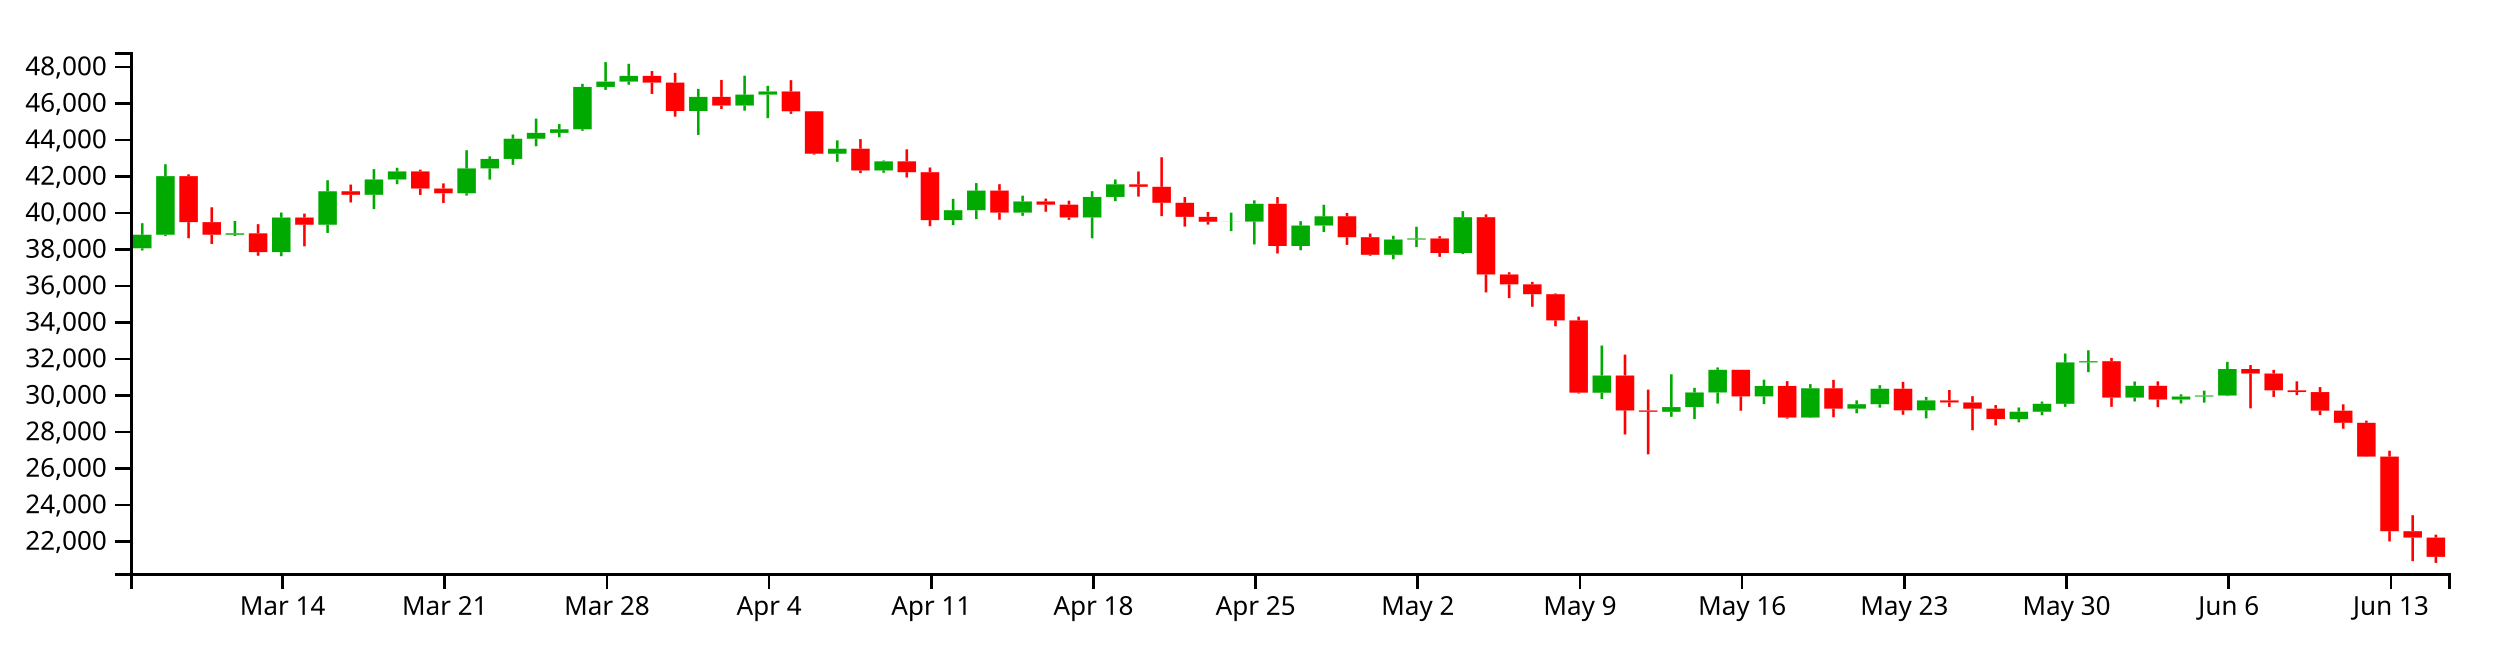
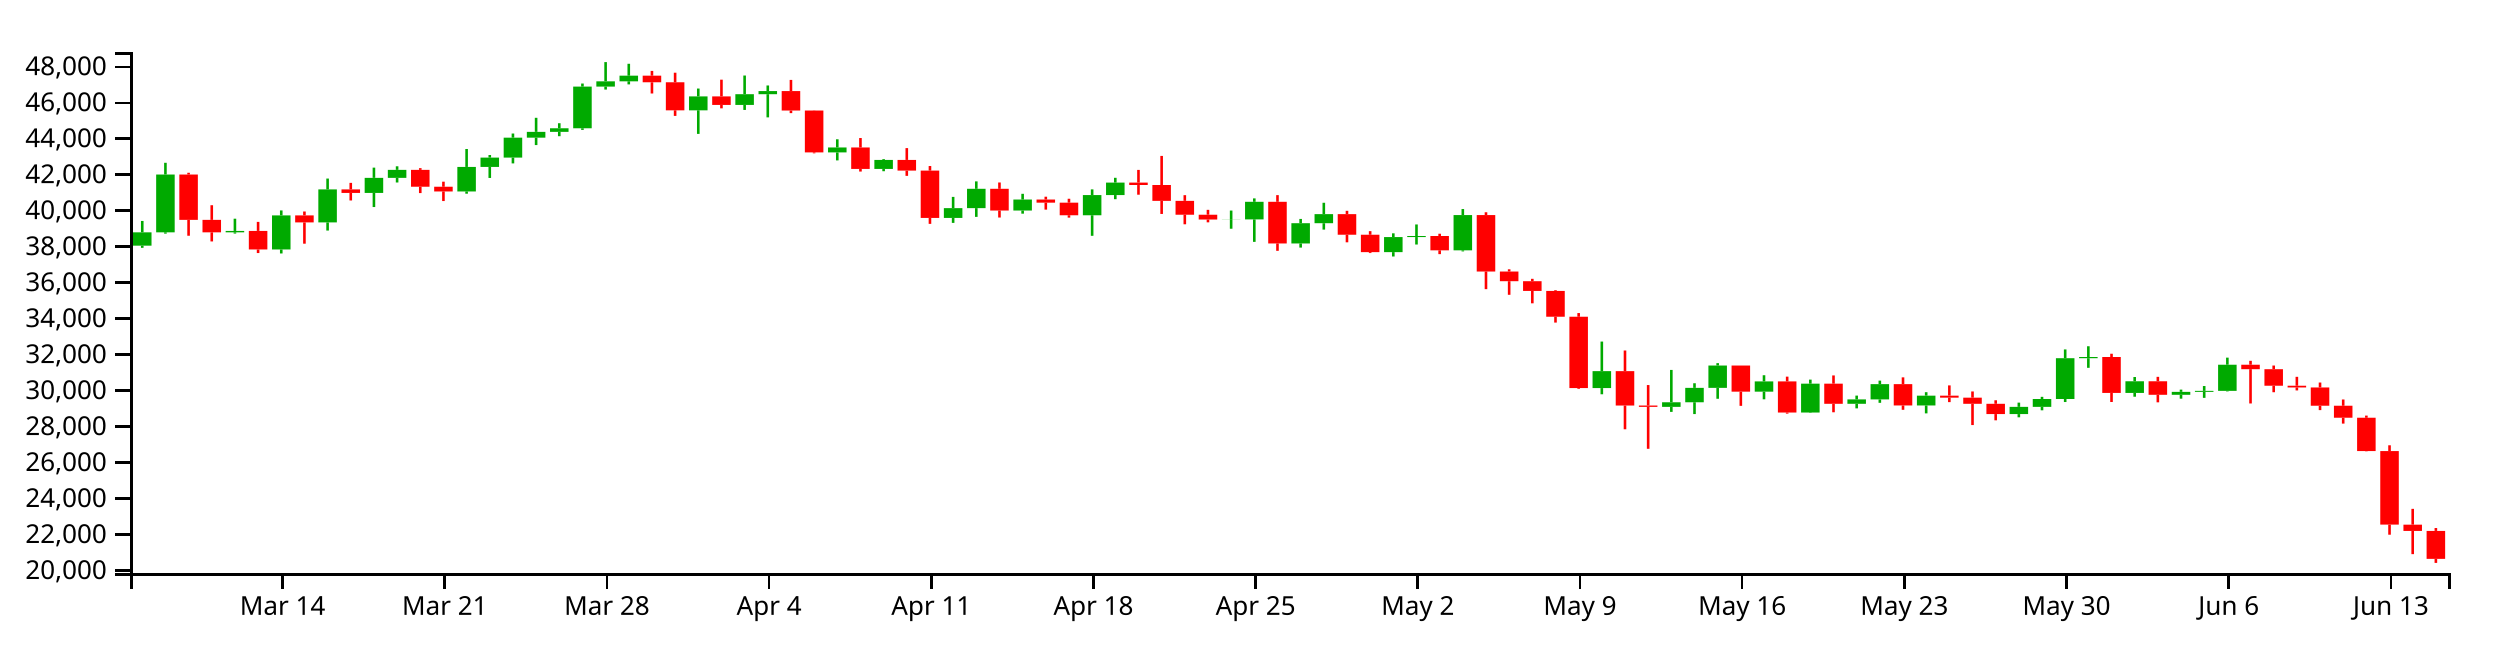
<svg xmlns="http://www.w3.org/2000/svg" version="1.1" width="960" height="250">
  <g transform="translate(50,20)">
    <style>.axis path,.axis line{fill:none;stroke:#000;shape-rendering:crispEdges;}path.candle{stroke:#000000;}path.candle.body{stroke-width:0;}path.candle.up{fill:#00AA00;stroke:#00AA00;}path.candle.down{fill:#FF0000;stroke:#FF0000;}</style>
    <g class="candlestick">
      <g class="data">
-         <path class="candle body up" d="M 1.068 75.344 l 7.117 0 L 8.185 70.14 l -7.117 0 L 1.068 75.344 M 9.964 70.14 l 7.117 0 L 17.081 47.635 l -7.117 0 L 9.964 70.14 M 36.653 70.147 l 7.117 0 L 43.77 69.602 l -7.117 0 L 36.653 70.147 M 54.446 76.82 l 7.117 0 L 61.563 63.546 l -7.117 0 L 54.446 76.82 M 72.239 66.287 l 7.117 0 L 79.356 53.436 l -7.117 0 L 72.239 66.287 M 90.032 54.81 l 7.117 0 L 97.149 48.926 l -7.117 0 L 90.032 54.81 M 98.928 48.926 l 7.117 0 L 106.046 45.817 l -7.117 0 L 98.928 48.926 M 125.618 54.219 l 7.117 0 L 132.735 44.675 l -7.117 0 L 125.618 54.219 M 134.514 44.675 l 7.117 0 L 141.631 41.04 l -7.117 0 L 134.514 44.675 M 143.411 41.04 l 7.117 0 L 150.528 33.27 l -7.117 0 L 143.411 41.04 M 152.307 33.27 l 7.117 0 L 159.424 31.015 l -7.117 0 L 152.307 33.27 M 161.204 31.015 l 7.117 0 L 168.321 29.627 l -7.117 0 L 161.204 31.015 M 170.1 29.627 l 7.117 0 L 177.217 13.392 l -7.117 0 L 170.1 29.627 M 178.996 13.392 l 7.117 0 L 186.114 11.328 l -7.117 0 L 178.996 13.392 M 187.893 11.328 l 7.117 0 L 195.01 9.138 l -7.117 0 L 187.893 11.328 M 214.582 22.625 l 7.117 0 L 221.699 17.207 l -7.117 0 L 214.582 22.625 M 232.375 20.518 l 7.117 0 L 239.492 16.338 l -7.117 0 L 232.375 20.518 M 241.271 16.338 l 7.117 0 L 248.389 15.125 l -7.117 0 L 241.271 16.338 M 267.961 39.024 l 7.117 0 L 275.078 37.105 l -7.117 0 L 267.961 39.024 M 285.754 45.46 l 7.117 0 L 292.871 41.943 l -7.117 0 L 285.754 45.46 M 312.443 64.534 l 7.117 0 L 319.56 60.718 l -7.117 0 L 312.443 64.534 M 321.339 60.718 l 7.117 0 L 328.457 53.199 l -7.117 0 L 321.339 60.718 M 339.132 61.647 l 7.117 0 L 346.25 57.375 l -7.117 0 L 339.132 61.647 M 365.822 63.499 l 7.117 0 L 372.939 55.629 l -7.117 0 L 365.822 63.499 M 374.718 55.629 l 7.117 0 L 381.835 50.779 l -7.117 0 L 374.718 55.629 M 419.2 65.157 l 7.117 0 L 426.317 65.097 l -7.117 0 L 419.2 65.157 M 428.097 65.097 l 7.117 0 L 435.214 58.257 l -7.117 0 L 428.097 65.097 M 445.89 74.471 l 7.117 0 L 453.007 66.6 l -7.117 0 L 445.89 74.471 M 454.786 66.6 l 7.117 0 L 461.903 63.051 l -7.117 0 L 454.786 66.6 M 481.475 77.847 l 7.117 0 L 488.593 71.978 l -7.117 0 L 481.475 77.847 M 490.372 71.978 l 7.117 0 L 497.489 71.58 l -7.117 0 L 490.372 71.978 M 508.165 77.16 l 7.117 0 L 515.282 63.416 l -7.117 0 L 508.165 77.16 M 561.543 130.806 l 7.117 0 L 568.661 124.199 l -7.117 0 L 561.543 130.806 M 588.233 138.127 l 7.117 0 L 595.35 136.323 l -7.117 0 L 588.233 138.127 M 597.129 136.323 l 7.117 0 L 604.246 130.719 l -7.117 0 L 597.129 136.323 M 606.026 130.719 l 7.117 0 L 613.143 122.013 l -7.117 0 L 606.026 130.719 M 623.818 132.21 l 7.117 0 L 630.936 128.208 l -7.117 0 L 623.818 132.21 M 641.611 140.33 l 7.117 0 L 648.729 129.089 l -7.117 0 L 641.611 140.33 M 659.404 136.926 l 7.117 0 L 666.521 135.216 l -7.117 0 L 659.404 136.926 M 668.301 135.216 l 7.117 0 L 675.418 129.267 l -7.117 0 L 668.301 135.216 M 686.094 137.57 l 7.117 0 L 693.211 133.748 l -7.117 0 L 686.094 137.57 M 721.679 140.929 l 7.117 0 L 728.796 138.115 l -7.117 0 L 721.679 140.929 M 730.576 138.115 l 7.117 0 L 737.693 135.054 l -7.117 0 L 730.576 138.115 M 739.472 135.054 l 7.117 0 L 746.589 119.173 l -7.117 0 L 739.472 135.054 M 748.369 119.173 l 7.117 0 L 755.486 118.704 l -7.117 0 L 748.369 119.173 M 766.162 132.687 l 7.117 0 L 773.279 128.155 l -7.117 0 L 766.162 132.687 M 783.954 133.428 l 7.117 0 L 791.072 132.28 l -7.117 0 L 783.954 133.428 M 792.851 132.28 l 7.117 0 L 799.968 131.893 l -7.117 0 L 792.851 132.28 M 801.747 131.893 l 7.117 0 L 808.864 121.704 l -7.117 0 L 801.747 131.893" />
-         <path class="candle body down" d="M 18.86 47.635 l 7.117 0 L 25.978 65.294 l -7.117 0 L 18.86 47.635 M 27.757 65.294 l 7.117 0 L 34.874 70.147 l -7.117 0 L 27.757 65.294 M 45.55 69.602 l 7.117 0 L 52.667 76.82 l -7.117 0 L 45.55 69.602 M 63.343 63.546 l 7.117 0 L 70.46 66.287 l -7.117 0 L 63.343 63.546 M 81.136 53.436 l 7.117 0 L 88.253 54.81 l -7.117 0 L 81.136 53.436 M 107.825 45.817 l 7.117 0 L 114.942 52.398 l -7.117 0 L 107.825 45.817 M 116.721 52.398 l 7.117 0 L 123.838 54.219 l -7.117 0 L 116.721 52.398 M 196.789 9.138 l 7.117 0 L 203.906 11.708 l -7.117 0 L 196.789 9.138 M 205.686 11.708 l 7.117 0 L 212.803 22.625 l -7.117 0 L 205.686 11.708 M 223.479 17.207 l 7.117 0 L 230.596 20.518 l -7.117 0 L 223.479 17.207 M 250.168 15.125 l 7.117 0 L 257.285 22.715 l -7.117 0 L 250.168 15.125 M 259.064 22.715 l 7.117 0 L 266.182 39.024 l -7.117 0 L 259.064 22.715 M 276.857 37.105 l 7.117 0 L 283.974 45.46 l -7.117 0 L 276.857 37.105 M 294.65 41.943 l 7.117 0 L 301.767 46.113 l -7.117 0 L 294.65 41.943 M 303.547 46.113 l 7.117 0 L 310.664 64.534 l -7.117 0 L 303.547 46.113 M 330.236 53.199 l 7.117 0 L 337.353 61.647 l -7.117 0 L 330.236 53.199 M 348.029 57.375 l 7.117 0 L 355.146 58.589 l -7.117 0 L 348.029 57.375 M 356.925 58.589 l 7.117 0 L 364.042 63.499 l -7.117 0 L 356.925 58.589 M 383.615 50.779 l 7.117 0 L 390.732 51.725 l -7.117 0 L 383.615 50.779 M 392.511 51.725 l 7.117 0 L 399.628 57.879 l -7.117 0 L 392.511 51.725 M 401.407 57.879 l 7.117 0 L 408.525 63.281 l -7.117 0 L 401.407 57.879 M 410.304 63.281 l 7.117 0 L 417.421 65.157 l -7.117 0 L 410.304 63.281 M 436.993 58.257 l 7.117 0 L 444.11 74.471 l -7.117 0 L 436.993 58.257 M 463.683 63.051 l 7.117 0 L 470.8 71.082 l -7.117 0 L 463.683 63.051 M 472.579 71.082 l 7.117 0 L 479.696 77.847 l -7.117 0 L 472.579 71.082 M 499.268 71.58 l 7.117 0 L 506.385 77.16 l -7.117 0 L 499.268 71.58 M 517.061 63.416 l 7.117 0 L 524.178 85.401 l -7.117 0 L 517.061 63.416 M 525.958 85.401 l 7.117 0 L 533.075 89.18 l -7.117 0 L 525.958 85.401 M 534.854 89.18 l 7.117 0 L 541.971 92.974 l -7.117 0 L 534.854 89.18 M 543.75 92.974 l 7.117 0 L 550.868 103.024 l -7.117 0 L 543.75 92.974 M 552.647 103.024 l 7.117 0 L 559.764 130.792 l -7.117 0 L 552.647 103.024 M 570.44 124.198 l 7.117 0 L 577.557 137.607 l -7.117 0 L 570.44 124.198 M 579.336 137.607 l 7.117 0 L 586.453 138.127 l -7.117 0 L 579.336 137.607 M 614.922 122.013 l 7.117 0 L 622.039 132.21 l -7.117 0 L 614.922 122.013 M 632.715 128.208 l 7.117 0 L 639.832 140.33 l -7.117 0 L 632.715 128.208 M 650.508 129.09 l 7.117 0 L 657.625 136.926 l -7.117 0 L 650.508 129.09 M 677.197 129.267 l 7.117 0 L 684.314 137.57 l -7.117 0 L 677.197 129.267 M 694.99 133.748 l 7.117 0 L 702.107 134.535 l -7.117 0 L 694.99 133.748 M 703.886 134.536 l 7.117 0 L 711.004 136.924 l -7.117 0 L 703.886 134.536 M 712.783 136.924 l 7.117 0 L 719.9 140.93 l -7.117 0 L 712.783 136.924 M 757.265 118.704 l 7.117 0 L 764.382 132.688 l -7.117 0 L 757.265 118.704 M 775.058 128.155 l 7.117 0 L 782.175 133.428 l -7.117 0 L 775.058 128.155 M 810.644 121.704 l 7.117 0 L 817.761 123.44 l -7.117 0 L 810.644 121.704 M 819.54 123.44 l 7.117 0 L 826.657 129.892 l -7.117 0 L 819.54 123.44 M 828.437 129.892 l 7.117 0 L 835.554 130.556 l -7.117 0 L 828.437 129.892 M 837.333 130.556 l 7.117 0 L 844.45 137.691 l -7.117 0 L 837.333 130.556 M 846.23 137.691 l 7.117 0 L 853.347 142.367 l -7.117 0 L 846.23 137.691 M 855.126 142.367 l 7.117 0 L 862.243 155.334 l -7.117 0 L 855.126 142.367 M 864.022 155.334 l 7.117 0 L 871.14 183.977 l -7.117 0 L 864.022 155.334 M 872.919 183.992 l 7.117 0 L 880.036 186.437 l -7.117 0 L 872.919 183.992 M 881.815 186.437 l 7.117 0 L 888.932 193.842 l -7.117 0 L 881.815 186.437" />
+         <path class="candle body up" d="M 1.068 74.34 l 7.117 0 L 8.185 69.209 l -7.117 0 L 1.068 74.34 M 9.964 69.209 l 7.117 0 L 17.081 47.02 l -7.117 0 L 9.964 69.209 M 36.653 69.216 l 7.117 0 L 43.77 68.679 l -7.117 0 L 36.653 69.216 M 54.446 75.796 l 7.117 0 L 61.563 62.708 l -7.117 0 L 54.446 75.796 M 72.239 65.41 l 7.117 0 L 79.356 52.74 l -7.117 0 L 72.239 65.41 M 90.032 54.095 l 7.117 0 L 97.149 48.293 l -7.117 0 L 90.032 54.095 M 98.928 48.293 l 7.117 0 L 106.046 45.228 l -7.117 0 L 98.928 48.293 M 125.618 53.512 l 7.117 0 L 132.735 44.101 l -7.117 0 L 125.618 53.512 M 134.514 44.101 l 7.117 0 L 141.631 40.518 l -7.117 0 L 134.514 44.101 M 143.411 40.518 l 7.117 0 L 150.528 32.857 l -7.117 0 L 143.411 40.518 M 152.307 32.857 l 7.117 0 L 159.424 30.634 l -7.117 0 L 152.307 32.857 M 161.204 30.634 l 7.117 0 L 168.321 29.265 l -7.117 0 L 161.204 30.634 M 170.1 29.265 l 7.117 0 L 177.217 13.258 l -7.117 0 L 170.1 29.265 M 178.996 13.258 l 7.117 0 L 186.114 11.223 l -7.117 0 L 178.996 13.258 M 187.893 11.223 l 7.117 0 L 195.01 9.063 l -7.117 0 L 187.893 11.223 M 214.582 22.361 l 7.117 0 L 221.699 17.019 l -7.117 0 L 214.582 22.361 M 232.375 20.284 l 7.117 0 L 239.492 16.163 l -7.117 0 L 232.375 20.284 M 241.271 16.163 l 7.117 0 L 248.389 14.967 l -7.117 0 L 241.271 16.163 M 267.961 38.53 l 7.117 0 L 275.078 36.638 l -7.117 0 L 267.961 38.53 M 285.754 44.876 l 7.117 0 L 292.871 41.408 l -7.117 0 L 285.754 44.876 M 312.443 63.682 l 7.117 0 L 319.56 59.92 l -7.117 0 L 312.443 63.682 M 321.339 59.92 l 7.117 0 L 328.457 52.506 l -7.117 0 L 321.339 59.92 M 339.132 60.836 l 7.117 0 L 346.25 56.624 l -7.117 0 L 339.132 60.836 M 365.822 62.662 l 7.117 0 L 372.939 54.902 l -7.117 0 L 365.822 62.662 M 374.718 54.902 l 7.117 0 L 381.835 50.12 l -7.117 0 L 374.718 54.902 M 419.2 64.296 l 7.117 0 L 426.317 64.237 l -7.117 0 L 419.2 64.296 M 428.097 64.237 l 7.117 0 L 435.214 57.493 l -7.117 0 L 428.097 64.237 M 445.89 73.479 l 7.117 0 L 453.007 65.719 l -7.117 0 L 445.89 73.479 M 454.786 65.719 l 7.117 0 L 461.903 62.22 l -7.117 0 L 454.786 65.719 M 481.475 76.809 l 7.117 0 L 488.593 71.021 l -7.117 0 L 481.475 76.809 M 490.372 71.021 l 7.117 0 L 497.489 70.629 l -7.117 0 L 490.372 71.021 M 508.165 76.13 l 7.117 0 L 515.282 62.58 l -7.117 0 L 508.165 76.13 M 561.543 129.024 l 7.117 0 L 568.661 122.509 l -7.117 0 L 561.543 129.024 M 588.233 136.241 l 7.117 0 L 595.35 134.463 l -7.117 0 L 588.233 136.241 M 597.129 134.463 l 7.117 0 L 604.246 128.938 l -7.117 0 L 597.129 134.463 M 606.026 128.938 l 7.117 0 L 613.143 120.354 l -7.117 0 L 606.026 128.938 M 623.818 130.408 l 7.117 0 L 630.936 126.462 l -7.117 0 L 623.818 130.408 M 641.611 138.414 l 7.117 0 L 648.729 127.331 l -7.117 0 L 641.611 138.414 M 659.404 135.058 l 7.117 0 L 666.521 133.372 l -7.117 0 L 659.404 135.058 M 668.301 133.371 l 7.117 0 L 675.418 127.506 l -7.117 0 L 668.301 133.371 M 686.094 135.693 l 7.117 0 L 693.211 131.924 l -7.117 0 L 686.094 135.693 M 721.679 139.005 l 7.117 0 L 728.796 136.23 l -7.117 0 L 721.679 139.005 M 730.576 136.23 l 7.117 0 L 737.693 133.212 l -7.117 0 L 730.576 136.23 M 739.472 133.212 l 7.117 0 L 746.589 117.554 l -7.117 0 L 739.472 133.212 M 748.369 117.554 l 7.117 0 L 755.486 117.092 l -7.117 0 L 748.369 117.554 M 766.162 130.879 l 7.117 0 L 773.279 126.409 l -7.117 0 L 766.162 130.879 M 783.954 131.608 l 7.117 0 L 791.072 130.476 l -7.117 0 L 783.954 131.608 M 792.851 130.476 l 7.117 0 L 799.968 130.095 l -7.117 0 L 792.851 130.476 M 801.747 130.095 l 7.117 0 L 808.864 120.049 l -7.117 0 L 801.747 130.095" />
+         <path class="candle body down" d="M 18.86 47.02 l 7.117 0 L 25.978 64.431 l -7.117 0 L 18.86 47.02 M 27.757 64.431 l 7.117 0 L 34.874 69.216 l -7.117 0 L 27.757 64.431 M 45.55 68.679 l 7.117 0 L 52.667 75.796 l -7.117 0 L 45.55 68.679 M 63.343 62.708 l 7.117 0 L 70.46 65.41 l -7.117 0 L 63.343 62.708 M 81.136 52.74 l 7.117 0 L 88.253 54.095 l -7.117 0 L 81.136 52.74 M 107.825 45.228 l 7.117 0 L 114.942 51.716 l -7.117 0 L 107.825 45.228 M 116.721 51.716 l 7.117 0 L 123.838 53.512 l -7.117 0 L 116.721 51.716 M 196.789 9.064 l 7.117 0 L 203.906 11.598 l -7.117 0 L 196.789 9.064 M 205.686 11.598 l 7.117 0 L 212.803 22.361 l -7.117 0 L 205.686 11.598 M 223.479 17.019 l 7.117 0 L 230.596 20.284 l -7.117 0 L 223.479 17.019 M 250.168 14.967 l 7.117 0 L 257.285 22.45 l -7.117 0 L 250.168 14.967 M 259.064 22.45 l 7.117 0 L 266.182 38.53 l -7.117 0 L 259.064 22.45 M 276.857 36.638 l 7.117 0 L 283.974 44.876 l -7.117 0 L 276.857 36.638 M 294.65 41.408 l 7.117 0 L 301.767 45.52 l -7.117 0 L 294.65 41.408 M 303.547 45.52 l 7.117 0 L 310.664 63.682 l -7.117 0 L 303.547 45.52 M 330.236 52.506 l 7.117 0 L 337.353 60.836 l -7.117 0 L 330.236 52.506 M 348.029 56.624 l 7.117 0 L 355.146 57.821 l -7.117 0 L 348.029 56.624 M 356.925 57.821 l 7.117 0 L 364.042 62.662 l -7.117 0 L 356.925 57.821 M 383.615 50.12 l 7.117 0 L 390.732 51.052 l -7.117 0 L 383.615 50.12 M 392.511 51.052 l 7.117 0 L 399.628 57.121 l -7.117 0 L 392.511 51.052 M 401.407 57.121 l 7.117 0 L 408.525 62.447 l -7.117 0 L 401.407 57.121 M 410.304 62.447 l 7.117 0 L 417.421 64.296 l -7.117 0 L 410.304 62.447 M 436.993 57.493 l 7.117 0 L 444.11 73.479 l -7.117 0 L 436.993 57.493 M 463.683 62.22 l 7.117 0 L 470.8 70.138 l -7.117 0 L 463.683 62.22 M 472.579 70.138 l 7.117 0 L 479.696 76.809 l -7.117 0 L 472.579 70.138 M 499.268 70.629 l 7.117 0 L 506.385 76.13 l -7.117 0 L 499.268 70.629 M 517.061 62.58 l 7.117 0 L 524.178 84.256 l -7.117 0 L 517.061 62.58 M 525.958 84.256 l 7.117 0 L 533.075 87.982 l -7.117 0 L 525.958 84.256 M 534.854 87.982 l 7.117 0 L 541.971 91.723 l -7.117 0 L 534.854 87.982 M 543.75 91.723 l 7.117 0 L 550.868 101.632 l -7.117 0 L 543.75 91.723 M 552.647 101.632 l 7.117 0 L 559.764 129.01 l -7.117 0 L 552.647 101.632 M 570.44 122.509 l 7.117 0 L 577.557 135.729 l -7.117 0 L 570.44 122.509 M 579.336 135.729 l 7.117 0 L 586.453 136.241 l -7.117 0 L 579.336 135.729 M 614.922 120.354 l 7.117 0 L 622.039 130.408 l -7.117 0 L 614.922 120.354 M 632.715 126.462 l 7.117 0 L 639.832 138.414 l -7.117 0 L 632.715 126.462 M 650.508 127.331 l 7.117 0 L 657.625 135.058 l -7.117 0 L 650.508 127.331 M 677.197 127.506 l 7.117 0 L 684.314 135.693 l -7.117 0 L 677.197 127.506 M 694.99 131.924 l 7.117 0 L 702.107 132.701 l -7.117 0 L 694.99 131.924 M 703.886 132.701 l 7.117 0 L 711.004 135.056 l -7.117 0 L 703.886 132.701 M 712.783 135.056 l 7.117 0 L 719.9 139.005 l -7.117 0 L 712.783 135.056 M 757.265 117.092 l 7.117 0 L 764.382 130.879 l -7.117 0 L 757.265 117.092 M 775.058 126.409 l 7.117 0 L 782.175 131.608 l -7.117 0 L 775.058 126.409 M 810.644 120.049 l 7.117 0 L 817.761 121.761 l -7.117 0 L 810.644 120.049 M 819.54 121.761 l 7.117 0 L 826.657 128.122 l -7.117 0 L 819.54 121.761 M 828.437 128.122 l 7.117 0 L 835.554 128.777 l -7.117 0 L 828.437 128.122 M 837.333 128.777 l 7.117 0 L 844.45 135.812 l -7.117 0 L 837.333 128.777 M 846.23 135.812 l 7.117 0 L 853.347 140.422 l -7.117 0 L 846.23 135.812 M 855.126 140.422 l 7.117 0 L 862.243 153.207 l -7.117 0 L 855.126 140.422 M 864.022 153.207 l 7.117 0 L 871.14 181.449 l -7.117 0 L 864.022 153.207 M 872.919 181.463 l 7.117 0 L 880.036 183.874 l -7.117 0 L 872.919 181.463 M 881.815 183.874 l 7.117 0 L 888.932 194.594 l -7.117 0 L 881.815 183.874" />
        <path class="candle body equal" />
-         <path class="candle wick up" d="M 4.626 65.714 L 4.626 70.14 M 4.626 75.344 L 4.626 76.188 M 13.523 43.063 L 13.523 47.635 M 13.523 70.14 L 13.523 70.659 M 40.212 64.841 L 40.212 69.602 M 40.212 70.147 L 40.212 70.631 M 58.005 61.614 L 58.005 63.546 M 58.005 76.82 L 58.005 78.379 M 75.798 49.203 L 75.798 53.436 M 75.798 66.287 L 75.798 69.454 M 93.591 44.949 L 93.591 48.926 M 93.591 54.81 L 93.591 60.297 M 102.487 44.423 L 102.487 45.817 M 102.487 48.926 L 102.487 50.736 M 129.176 37.688 L 129.176 44.675 M 129.176 54.219 L 129.176 55.107 M 138.073 40.036 L 138.073 41.04 M 138.073 44.675 L 138.073 48.968 M 146.969 31.662 L 146.969 33.27 M 146.969 41.04 L 146.969 43.299 M 155.866 25.542 L 155.866 31.015 M 155.866 33.27 L 155.866 36.16 M 164.762 27.652 L 164.762 29.627 M 164.762 31.015 L 164.762 32.706 M 173.659 12.192 L 173.659 13.392 M 173.659 29.627 L 173.659 30.256 M 182.555 3.846 L 182.555 11.328 M 182.555 13.392 L 182.555 14.543 M 191.451 4.501 L 191.451 9.138 M 191.451 11.328 L 191.451 12.529 M 218.141 14.147 L 218.141 17.207 M 218.141 22.625 L 218.141 31.808 M 235.934 9.072 L 235.934 16.338 M 235.934 20.518 L 235.934 22.481 M 244.83 12.951 L 244.83 15.125 M 244.83 16.338 L 244.83 25.375 M 271.519 33.904 L 271.519 37.105 M 271.519 39.024 L 271.519 42.129 M 289.312 41.62 L 289.312 41.943 M 289.312 45.46 L 289.312 46.347 M 316.002 56.344 L 316.002 60.718 M 316.002 64.534 L 316.002 66.467 M 324.898 50.301 L 324.898 53.199 M 324.898 60.718 L 324.898 64.127 M 342.691 55.144 L 342.691 57.375 M 342.691 61.647 L 342.691 62.88 M 369.38 53.417 L 369.38 55.629 M 369.38 63.499 L 369.38 71.5 M 378.277 48.909 L 378.277 50.779 M 378.277 55.629 L 378.277 57.242 M 422.759 61.664 L 422.759 65.097 M 422.759 65.157 L 422.759 68.745 M 431.655 56.926 L 431.655 58.257 M 431.655 65.097 L 431.655 73.858 M 449.448 64.925 L 449.448 66.6 M 449.448 74.471 L 449.448 76.092 M 458.345 58.632 L 458.345 63.051 M 458.345 66.6 L 458.345 69.083 M 485.034 70.529 L 485.034 71.978 M 485.034 77.847 L 485.034 79.56 M 493.93 67.079 L 493.93 71.58 M 493.93 71.978 L 493.93 74.896 M 511.723 61.077 L 511.723 63.416 M 511.723 77.16 L 511.723 77.573 M 565.102 112.692 L 565.102 124.199 M 565.102 130.806 L 565.102 133.216 M 591.791 123.734 L 591.791 136.323 M 591.791 138.127 L 591.791 140.075 M 600.688 128.921 L 600.688 130.719 M 600.688 136.323 L 600.688 140.928 M 609.584 121.095 L 609.584 122.013 M 609.584 130.719 L 609.584 134.971 M 627.377 125.802 L 627.377 128.208 M 627.377 132.21 L 627.377 135.179 M 645.17 127.506 L 645.17 129.089 M 645.17 140.33 L 645.17 140.498 M 662.963 133.736 L 662.963 135.216 M 662.963 136.926 L 662.963 138.705 M 671.859 127.907 L 671.859 129.267 M 671.859 135.216 L 671.859 136.547 M 689.652 132.407 L 689.652 133.748 M 689.652 137.57 L 689.652 140.655 M 725.238 136.471 L 725.238 138.115 M 725.238 140.929 L 725.238 142.19 M 734.134 134.216 L 734.134 135.054 M 734.134 138.115 L 734.134 139.462 M 743.031 115.754 L 743.031 119.173 M 743.031 135.054 L 743.031 136.235 M 751.927 114.514 L 751.927 118.704 M 751.927 119.173 L 751.927 122.917 M 769.72 126.498 L 769.72 128.155 M 769.72 132.687 L 769.72 134.168 M 787.513 131.405 L 787.513 132.28 M 787.513 133.428 L 787.513 134.936 M 796.409 130.002 L 796.409 131.893 M 796.409 132.28 L 796.409 134.611 M 805.306 118.953 L 805.306 121.704 M 805.306 131.893 L 805.306 132.096" style="stroke-width: 1px;" />
-         <path class="candle wick down" d="M 22.419 46.949 L 22.419 47.635 M 22.419 65.294 L 22.419 71.477 M 31.315 59.588 L 31.315 65.294 M 31.315 70.147 L 31.315 73.693 M 49.108 66.079 L 49.108 69.602 M 49.108 76.82 L 49.108 78.214 M 66.901 62.031 L 66.901 63.546 M 66.901 66.287 L 66.901 74.571 M 84.694 50.879 L 84.694 53.436 M 84.694 54.81 L 84.694 57.739 M 111.383 45.15 L 111.383 45.817 M 111.383 52.398 L 111.383 54.859 M 120.28 50.421 L 120.28 52.398 M 120.28 54.219 L 120.28 57.964 M 200.348 7.278 L 200.348 9.138 M 200.348 11.708 L 200.348 16.072 M 209.244 7.98 L 209.244 11.708 M 209.244 22.625 L 209.244 24.8 M 227.037 10.692 L 227.037 17.207 M 227.037 20.518 L 227.037 21.856 M 253.727 10.783 L 253.727 15.125 M 253.727 22.715 L 253.727 23.722 M 262.623 22.647 L 262.623 22.715 M 262.623 39.024 L 262.623 39.37 M 280.416 33.416 L 280.416 37.105 M 280.416 45.46 L 280.416 46.476 M 298.209 37.343 L 298.209 41.943 M 298.209 46.113 L 298.209 48.152 M 307.105 44.32 L 307.105 46.113 M 307.105 64.534 L 307.105 66.85 M 333.794 50.731 L 333.794 53.199 M 333.794 61.647 L 333.794 64.383 M 351.587 56.272 L 351.587 57.375 M 351.587 58.589 L 351.587 61.303 M 360.484 57.069 L 360.484 58.589 M 360.484 63.499 L 360.484 64.424 M 387.173 45.832 L 387.173 50.779 M 387.173 51.725 L 387.173 55.496 M 396.07 40.387 L 396.07 51.725 M 396.07 57.879 L 396.07 62.988 M 404.966 55.671 L 404.966 57.879 M 404.966 63.281 L 404.966 67.011 M 413.862 61.383 L 413.862 63.281 M 413.862 65.157 L 413.862 66.254 M 440.552 55.656 L 440.552 58.257 M 440.552 74.471 L 440.552 77.347 M 467.241 61.767 L 467.241 63.051 M 467.241 71.082 L 467.241 74.034 M 476.138 69.686 L 476.138 71.082 M 476.138 77.847 L 476.138 78.216 M 502.827 70.694 L 502.827 71.58 M 502.827 77.16 L 502.827 78.639 M 520.62 62.326 L 520.62 63.416 M 520.62 85.401 L 520.62 92.277 M 529.516 84.542 L 529.516 85.401 M 529.516 89.18 L 529.516 94.477 M 538.413 88.251 L 538.413 89.18 M 538.413 92.974 L 538.413 97.792 M 547.309 92.681 L 547.309 92.974 M 547.309 103.024 L 547.309 105.298 M 556.206 101.589 L 556.206 103.024 M 556.206 130.792 L 556.206 131.093 M 573.998 116.171 L 573.998 124.198 M 573.998 137.607 L 573.998 146.85 M 582.895 129.624 L 582.895 137.607 M 582.895 138.127 L 582.895 154.454 M 618.481 122.013 L 618.481 122.013 M 618.481 132.21 L 618.481 137.725 M 636.273 126.351 L 636.273 128.208 M 636.273 140.33 L 636.273 140.757 M 654.066 125.879 L 654.066 129.09 M 654.066 136.926 L 654.066 140.227 M 680.756 126.628 L 680.756 129.267 M 680.756 137.57 L 680.756 139.272 M 698.549 129.759 L 698.549 133.748 M 698.549 134.535 L 698.549 136.273 M 707.445 132.121 L 707.445 134.536 M 707.445 136.924 L 707.445 145.206 M 716.341 135.548 L 716.341 136.924 M 716.341 140.93 L 716.341 143.361 M 760.824 117.429 L 760.824 118.704 M 760.824 132.688 L 760.824 136.226 M 778.617 126.428 L 778.617 128.155 M 778.617 133.428 L 778.617 136.356 M 814.202 120.186 L 814.202 121.704 M 814.202 123.44 L 814.202 136.801 M 823.099 122.025 L 823.099 123.44 M 823.099 129.892 L 823.099 132.421 M 831.995 126.421 L 831.995 129.892 M 831.995 130.556 L 831.995 131.718 M 840.892 128.644 L 840.892 130.556 M 840.892 137.691 L 840.892 139.386 M 849.788 135.249 L 849.788 137.691 M 849.788 142.367 L 849.788 144.643 M 858.685 141.524 L 858.685 142.367 M 858.685 155.334 L 858.685 155.435 M 867.581 153.082 L 867.581 155.334 M 867.581 183.977 L 867.581 187.914 M 876.477 177.842 L 876.477 183.992 M 876.477 186.437 L 876.477 195.481 M 885.374 185.309 L 885.374 186.437 M 885.374 193.842 L 885.374 196.154" style="stroke-width: 1px;" />
+         <path class="candle wick up" d="M 4.626 64.845 L 4.626 69.209 M 4.626 74.34 L 4.626 75.172 M 13.523 42.513 L 13.523 47.02 M 13.523 69.209 L 13.523 69.721 M 40.212 63.984 L 40.212 68.679 M 40.212 69.216 L 40.212 69.693 M 58.005 60.803 L 58.005 62.708 M 58.005 75.796 L 58.005 77.332 M 75.798 48.566 L 75.798 52.74 M 75.798 65.41 L 75.798 68.533 M 93.591 44.372 L 93.591 48.293 M 93.591 54.095 L 93.591 59.504 M 102.487 43.854 L 102.487 45.228 M 102.487 48.293 L 102.487 50.077 M 129.176 37.213 L 129.176 44.101 M 129.176 53.512 L 129.176 54.388 M 138.073 39.528 L 138.073 40.518 M 138.073 44.101 L 138.073 48.335 M 146.969 31.271 L 146.969 32.857 M 146.969 40.518 L 146.969 42.745 M 155.866 25.237 L 155.866 30.634 M 155.866 32.857 L 155.866 35.707 M 164.762 27.318 L 164.762 29.265 M 164.762 30.634 L 164.762 32.3 M 173.659 12.075 L 173.659 13.258 M 173.659 29.265 L 173.659 29.885 M 182.555 3.846 L 182.555 11.223 M 182.555 13.258 L 182.555 14.393 M 191.451 4.491 L 191.451 9.063 M 191.451 11.223 L 191.451 12.408 M 218.141 14.002 L 218.141 17.019 M 218.141 22.361 L 218.141 31.416 M 235.934 8.999 L 235.934 16.163 M 235.934 20.284 L 235.934 22.219 M 244.83 12.823 L 244.83 14.967 M 244.83 16.163 L 244.83 25.072 M 271.519 33.482 L 271.519 36.638 M 271.519 38.53 L 271.519 41.592 M 289.312 41.09 L 289.312 41.408 M 289.312 44.876 L 289.312 45.751 M 316.002 55.607 L 316.002 59.92 M 316.002 63.682 L 316.002 65.588 M 324.898 49.649 L 324.898 52.506 M 324.898 59.92 L 324.898 63.281 M 342.691 54.423 L 342.691 56.624 M 342.691 60.836 L 342.691 62.052 M 369.38 52.721 L 369.38 54.902 M 369.38 62.662 L 369.38 70.55 M 378.277 48.276 L 378.277 50.12 M 378.277 54.902 L 378.277 56.492 M 422.759 60.852 L 422.759 64.237 M 422.759 64.296 L 422.759 67.834 M 431.655 56.181 L 431.655 57.493 M 431.655 64.237 L 431.655 72.875 M 449.448 64.067 L 449.448 65.719 M 449.448 73.479 L 449.448 75.078 M 458.345 57.863 L 458.345 62.22 M 458.345 65.719 L 458.345 68.167 M 485.034 69.593 L 485.034 71.021 M 485.034 76.809 L 485.034 78.497 M 493.93 66.191 L 493.93 70.629 M 493.93 71.021 L 493.93 73.898 M 511.723 60.273 L 511.723 62.58 M 511.723 76.13 L 511.723 76.538 M 565.102 111.163 L 565.102 122.509 M 565.102 129.024 L 565.102 131.4 M 591.791 122.051 L 591.791 134.463 M 591.791 136.241 L 591.791 138.163 M 600.688 127.165 L 600.688 128.938 M 600.688 134.463 L 600.688 139.004 M 609.584 119.448 L 609.584 120.354 M 609.584 128.938 L 609.584 133.13 M 627.377 124.089 L 627.377 126.462 M 627.377 130.408 L 627.377 133.335 M 645.17 125.77 L 645.17 127.331 M 645.17 138.414 L 645.17 138.579 M 662.963 131.913 L 662.963 133.372 M 662.963 135.058 L 662.963 136.811 M 671.859 126.165 L 671.859 127.506 M 671.859 133.371 L 671.859 134.684 M 689.652 130.602 L 689.652 131.924 M 689.652 135.693 L 689.652 138.734 M 725.238 134.609 L 725.238 136.23 M 725.238 139.005 L 725.238 140.247 M 734.134 132.385 L 734.134 133.212 M 734.134 136.23 L 734.134 137.558 M 743.031 114.183 L 743.031 117.554 M 743.031 133.212 L 743.031 134.377 M 751.927 112.96 L 751.927 117.092 M 751.927 117.554 L 751.927 121.245 M 769.72 124.776 L 769.72 126.409 M 769.72 130.879 L 769.72 132.339 M 787.513 129.614 L 787.513 130.476 M 787.513 131.608 L 787.513 133.096 M 796.409 128.231 L 796.409 130.095 M 796.409 130.476 L 796.409 132.775 M 805.306 117.336 L 805.306 120.049 M 805.306 130.095 L 805.306 130.295" style="stroke-width: 1px;" />
+         <path class="candle wick down" d="M 22.419 46.344 L 22.419 47.02 M 22.419 64.431 L 22.419 70.528 M 31.315 58.805 L 31.315 64.431 M 31.315 69.216 L 31.315 72.712 M 49.108 65.205 L 49.108 68.679 M 49.108 75.796 L 49.108 77.17 M 66.901 61.214 L 66.901 62.708 M 66.901 65.41 L 66.901 73.578 M 84.694 50.219 L 84.694 52.74 M 84.694 54.095 L 84.694 56.983 M 111.383 44.57 L 111.383 45.228 M 111.383 51.716 L 111.383 54.143 M 120.28 49.767 L 120.28 51.716 M 120.28 53.512 L 120.28 57.204 M 200.348 7.229 L 200.348 9.064 M 200.348 11.598 L 200.348 15.9 M 209.244 7.922 L 209.244 11.598 M 209.244 22.361 L 209.244 24.506 M 227.037 10.596 L 227.037 17.019 M 227.037 20.284 L 227.037 21.604 M 253.727 10.686 L 253.727 14.967 M 253.727 22.45 L 253.727 23.443 M 262.623 22.383 L 262.623 22.45 M 262.623 38.53 L 262.623 38.872 M 280.416 33.001 L 280.416 36.638 M 280.416 44.876 L 280.416 45.877 M 298.209 36.873 L 298.209 41.408 M 298.209 45.52 L 298.209 47.53 M 307.105 43.752 L 307.105 45.52 M 307.105 63.682 L 307.105 65.965 M 333.794 50.073 L 333.794 52.506 M 333.794 60.836 L 333.794 63.534 M 351.587 55.536 L 351.587 56.624 M 351.587 57.821 L 351.587 60.496 M 360.484 56.321 L 360.484 57.821 M 360.484 62.662 L 360.484 63.573 M 387.173 45.243 L 387.173 50.12 M 387.173 51.052 L 387.173 54.771 M 396.07 39.873 L 396.07 51.052 M 396.07 57.121 L 396.07 62.158 M 404.966 54.944 L 404.966 57.121 M 404.966 62.447 L 404.966 66.124 M 413.862 60.576 L 413.862 62.447 M 413.862 64.296 L 413.862 65.378 M 440.552 54.928 L 440.552 57.493 M 440.552 73.479 L 440.552 76.315 M 467.241 60.954 L 467.241 62.22 M 467.241 70.138 L 467.241 73.048 M 476.138 68.761 L 476.138 70.138 M 476.138 76.809 L 476.138 77.172 M 502.827 69.755 L 502.827 70.629 M 502.827 76.13 L 502.827 77.589 M 520.62 61.505 L 520.62 62.58 M 520.62 84.256 L 520.62 91.035 M 529.516 83.409 L 529.516 84.256 M 529.516 87.982 L 529.516 93.204 M 538.413 87.066 L 538.413 87.982 M 538.413 91.723 L 538.413 96.473 M 547.309 91.434 L 547.309 91.723 M 547.309 101.632 L 547.309 103.874 M 556.206 100.217 L 556.206 101.632 M 556.206 129.01 L 556.206 129.307 M 573.998 114.594 L 573.998 122.509 M 573.998 135.729 L 573.998 144.842 M 582.895 127.858 L 582.895 135.729 M 582.895 136.241 L 582.895 152.34 M 618.481 120.354 L 618.481 120.354 M 618.481 130.408 L 618.481 135.845 M 636.273 124.631 L 636.273 126.462 M 636.273 138.414 L 636.273 138.834 M 654.066 124.166 L 654.066 127.331 M 654.066 135.058 L 654.066 138.313 M 680.756 124.904 L 680.756 127.506 M 680.756 135.693 L 680.756 137.37 M 698.549 127.991 L 698.549 131.924 M 698.549 132.701 L 698.549 134.414 M 707.445 130.32 L 707.445 132.701 M 707.445 135.056 L 707.445 143.222 M 716.341 133.699 L 716.341 135.056 M 716.341 139.005 L 716.341 141.402 M 760.824 115.835 L 760.824 117.092 M 760.824 130.879 L 760.824 134.367 M 778.617 124.707 L 778.617 126.409 M 778.617 131.608 L 778.617 134.496 M 814.202 118.553 L 814.202 120.049 M 814.202 121.761 L 814.202 134.934 M 823.099 120.366 L 823.099 121.761 M 823.099 128.122 L 823.099 130.616 M 831.995 124.7 L 831.995 128.122 M 831.995 128.777 L 831.995 129.923 M 840.892 126.892 L 840.892 128.777 M 840.892 135.812 L 840.892 137.483 M 849.788 133.404 L 849.788 135.812 M 849.788 140.422 L 849.788 142.666 M 858.685 139.591 L 858.685 140.422 M 858.685 153.207 L 858.685 153.307 M 867.581 150.987 L 867.581 153.207 M 867.581 181.449 L 867.581 185.329 M 876.477 175.399 L 876.477 181.463 M 876.477 183.874 L 876.477 192.791 M 885.374 182.762 L 885.374 183.874 M 885.374 194.594 L 885.374 196.154" style="stroke-width: 1px;" />
        <path class="candle wick equal" style="stroke-width: 1px;" />
      </g>
    </g>
    <g class="x axis" transform="translate(0,200)" fill="none" font-size="10" font-family="sans-serif" text-anchor="middle">
      <path class="domain" stroke="#000" d="M0.5,6V0.5H890.5V6" />
      <g class="tick" opacity="1" transform="translate(58.0048,0)">
        <line stroke="#000" y2="6" x1="0.5" x2="0.5" />
        <text fill="#000" y="9" x="0.5" dy="0.71em">Mar 14</text>
      </g>
      <g class="tick" opacity="1" transform="translate(120.2799,0)">
        <line stroke="#000" y2="6" x1="0.5" x2="0.5" />
        <text fill="#000" y="9" x="0.5" dy="0.71em">Mar 21</text>
      </g>
      <g class="tick" opacity="1" transform="translate(182.555,0)">
        <line stroke="#000" y2="6" x1="0.5" x2="0.5" />
        <text fill="#000" y="9" x="0.5" dy="0.71em">Mar 28</text>
      </g>
      <g class="tick" opacity="1" transform="translate(244.8301,0)">
        <line stroke="#000" y2="6" x1="0.5" x2="0.5" />
        <text fill="#000" y="9" x="0.5" dy="0.71em">Apr  4</text>
      </g>
      <g class="tick" opacity="1" transform="translate(307.1052,0)">
        <line stroke="#000" y2="6" x1="0.5" x2="0.5" />
        <text fill="#000" y="9" x="0.5" dy="0.71em">Apr 11</text>
      </g>
      <g class="tick" opacity="1" transform="translate(369.3802,0)">
        <line stroke="#000" y2="6" x1="0.5" x2="0.5" />
        <text fill="#000" y="9" x="0.5" dy="0.71em">Apr 18</text>
      </g>
      <g class="tick" opacity="1" transform="translate(431.6553,0)">
        <line stroke="#000" y2="6" x1="0.5" x2="0.5" />
        <text fill="#000" y="9" x="0.5" dy="0.71em">Apr 25</text>
      </g>
      <g class="tick" opacity="1" transform="translate(493.9304,0)">
        <line stroke="#000" y2="6" x1="0.5" x2="0.5" />
        <text fill="#000" y="9" x="0.5" dy="0.71em">May  2</text>
      </g>
      <g class="tick" opacity="1" transform="translate(556.2055,0)">
        <line stroke="#000" y2="6" x1="0.5" x2="0.5" />
        <text fill="#000" y="9" x="0.5" dy="0.71em">May  9</text>
      </g>
      <g class="tick" opacity="1" transform="translate(618.4806,0)">
        <line stroke="#000" y2="6" x1="0.5" x2="0.5" />
        <text fill="#000" y="9" x="0.5" dy="0.71em">May 16</text>
      </g>
      <g class="tick" opacity="1" transform="translate(680.7557,0)">
        <line stroke="#000" y2="6" x1="0.5" x2="0.5" />
        <text fill="#000" y="9" x="0.5" dy="0.71em">May 23</text>
      </g>
      <g class="tick" opacity="1" transform="translate(743.0308,0)">
        <line stroke="#000" y2="6" x1="0.5" x2="0.5" />
        <text fill="#000" y="9" x="0.5" dy="0.71em">May 30</text>
      </g>
      <g class="tick" opacity="1" transform="translate(805.3059,0)">
        <line stroke="#000" y2="6" x1="0.5" x2="0.5" />
        <text fill="#000" y="9" x="0.5" dy="0.71em">Jun  6</text>
      </g>
      <g class="tick" opacity="1" transform="translate(867.581,0)">
        <line stroke="#000" y2="6" x1="0.5" x2="0.5" />
        <text fill="#000" y="9" x="0.5" dy="0.71em">Jun 13</text>
      </g>
    </g>
    <g class="y axis" fill="none" font-size="10" font-family="sans-serif" text-anchor="end">
      <path class="domain" stroke="#000" d="M-6,200.5H0.5V0.5H-6" />
-       <g class="tick" opacity="1" transform="translate(0,187.3934)">
+       <g class="tick" opacity="1" transform="translate(0,198.6364)">
+         <line stroke="#000" x2="-6" y1="0.5" y2="0.5" />
+         <text fill="#000" x="-9" y="0.5" dy="0.32em">20,000</text>
+       </g>
+       <g class="tick" opacity="1" transform="translate(0,184.8165)">
        <line stroke="#000" x2="-6" y1="0.5" y2="0.5" />
        <text fill="#000" x="-9" y="0.5" dy="0.32em">22,000</text>
      </g>
-       <g class="tick" opacity="1" transform="translate(0,173.3767)">
+       <g class="tick" opacity="1" transform="translate(0,170.9966)">
        <line stroke="#000" x2="-6" y1="0.5" y2="0.5" />
        <text fill="#000" x="-9" y="0.5" dy="0.32em">24,000</text>
      </g>
-       <g class="tick" opacity="1" transform="translate(0,159.3601)">
+       <g class="tick" opacity="1" transform="translate(0,157.1767)">
        <line stroke="#000" x2="-6" y1="0.5" y2="0.5" />
        <text fill="#000" x="-9" y="0.5" dy="0.32em">26,000</text>
      </g>
-       <g class="tick" opacity="1" transform="translate(0,145.3434)">
+       <g class="tick" opacity="1" transform="translate(0,143.3568)">
        <line stroke="#000" x2="-6" y1="0.5" y2="0.5" />
        <text fill="#000" x="-9" y="0.5" dy="0.32em">28,000</text>
      </g>
-       <g class="tick" opacity="1" transform="translate(0,131.3267)">
+       <g class="tick" opacity="1" transform="translate(0,129.5369)">
        <line stroke="#000" x2="-6" y1="0.5" y2="0.5" />
        <text fill="#000" x="-9" y="0.5" dy="0.32em">30,000</text>
      </g>
-       <g class="tick" opacity="1" transform="translate(0,117.31)">
+       <g class="tick" opacity="1" transform="translate(0,115.717)">
        <line stroke="#000" x2="-6" y1="0.5" y2="0.5" />
        <text fill="#000" x="-9" y="0.5" dy="0.32em">32,000</text>
      </g>
-       <g class="tick" opacity="1" transform="translate(0,103.2934)">
+       <g class="tick" opacity="1" transform="translate(0,101.8972)">
        <line stroke="#000" x2="-6" y1="0.5" y2="0.5" />
        <text fill="#000" x="-9" y="0.5" dy="0.32em">34,000</text>
      </g>
-       <g class="tick" opacity="1" transform="translate(0,89.27668)">
+       <g class="tick" opacity="1" transform="translate(0,88.07727)">
        <line stroke="#000" x2="-6" y1="0.5" y2="0.5" />
        <text fill="#000" x="-9" y="0.5" dy="0.32em">36,000</text>
      </g>
-       <g class="tick" opacity="1" transform="translate(0,75.26)">
+       <g class="tick" opacity="1" transform="translate(0,74.25738)">
        <line stroke="#000" x2="-6" y1="0.5" y2="0.5" />
        <text fill="#000" x="-9" y="0.5" dy="0.32em">38,000</text>
      </g>
-       <g class="tick" opacity="1" transform="translate(0,61.24333)">
+       <g class="tick" opacity="1" transform="translate(0,60.43749)">
        <line stroke="#000" x2="-6" y1="0.5" y2="0.5" />
        <text fill="#000" x="-9" y="0.5" dy="0.32em">40,000</text>
      </g>
-       <g class="tick" opacity="1" transform="translate(0,47.22665)">
+       <g class="tick" opacity="1" transform="translate(0,46.6176)">
        <line stroke="#000" x2="-6" y1="0.5" y2="0.5" />
        <text fill="#000" x="-9" y="0.5" dy="0.32em">42,000</text>
      </g>
-       <g class="tick" opacity="1" transform="translate(0,33.20997)">
+       <g class="tick" opacity="1" transform="translate(0,32.79772)">
        <line stroke="#000" x2="-6" y1="0.5" y2="0.5" />
        <text fill="#000" x="-9" y="0.5" dy="0.32em">44,000</text>
      </g>
-       <g class="tick" opacity="1" transform="translate(0,19.19329)">
+       <g class="tick" opacity="1" transform="translate(0,18.97783)">
        <line stroke="#000" x2="-6" y1="0.5" y2="0.5" />
        <text fill="#000" x="-9" y="0.5" dy="0.32em">46,000</text>
      </g>
-       <g class="tick" opacity="1" transform="translate(0,5.176617)">
+       <g class="tick" opacity="1" transform="translate(0,5.157938)">
        <line stroke="#000" x2="-6" y1="0.5" y2="0.5" />
        <text fill="#000" x="-9" y="0.5" dy="0.32em">48,000</text>
      </g>
      <text transform="rotate(-90)" y="6" dy=".71em" style="text-anchor: end;">Price ($)</text>
    </g>
  </g>
</svg>
